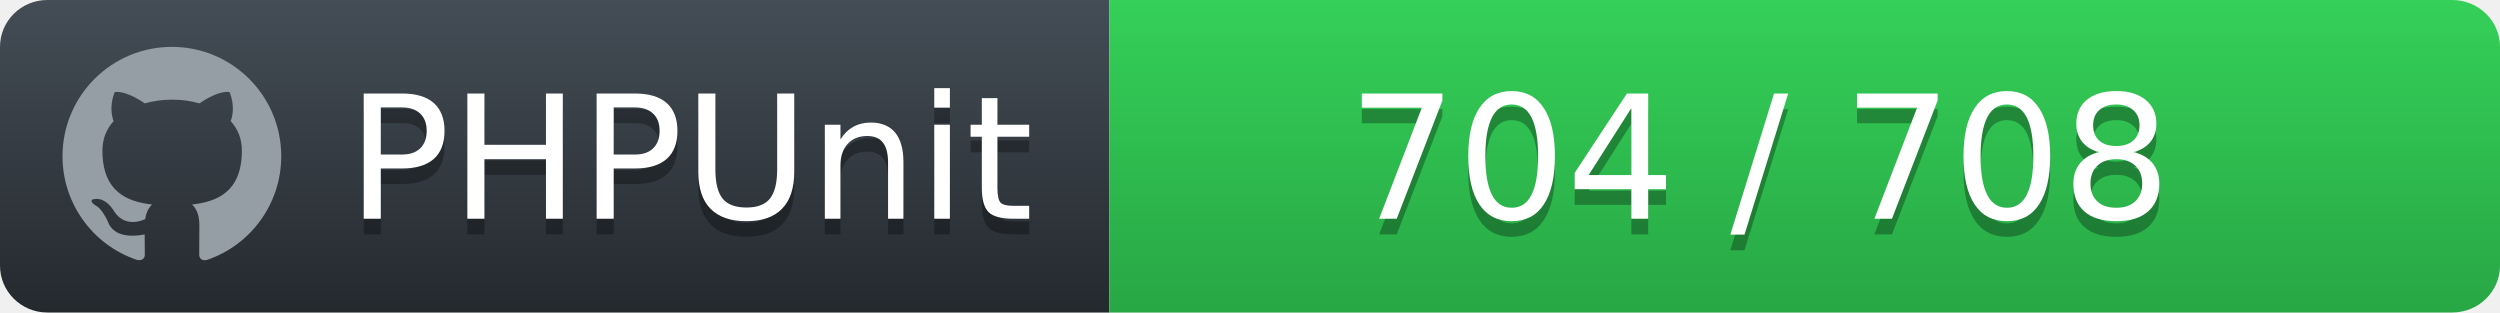
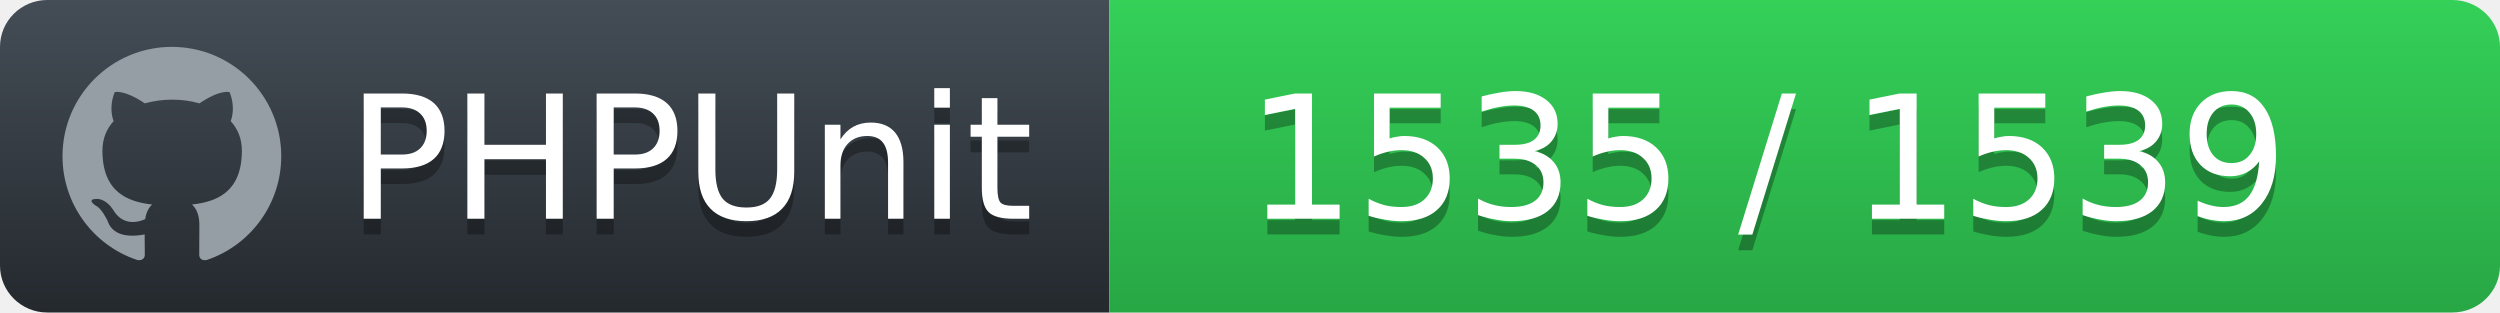
<svg xmlns="http://www.w3.org/2000/svg" width="160" height="20">
  <defs>
    <linearGradient id="workflow-fill" x1="50%" y1="0%" x2="50%" y2="100%">
      <stop stop-color="#444D56" offset="0%" />
      <stop stop-color="#24292E" offset="100%" />
    </linearGradient>
    <linearGradient id="state-fill" x1="50%" y1="0%" x2="50%" y2="100%">
      <stop stop-color="#34D058" offset="0%" />
      <stop stop-color="#28A745" offset="100%" />
    </linearGradient>
  </defs>
  <g fill="none" fill-rule="evenodd">
    <g font-family="'DejaVu Sans',Verdana,Geneva,sans-serif" font-size="11">
      <path id="workflow-bg" d="M0,3 C0,1.343 1.355,0 3.027,0 L71,0 L71,20 L3.027,20 C1.355,20 0,18.657 0,17 L0,3 Z" fill="url(#workflow-fill)" fill-rule="nonzero" />
      <text fill="#010101" fill-opacity=".3">
        <tspan x="22.198" y="15" aria-hidden="true">PHPUnit</tspan>
      </text>
      <text fill="#FFFFFF">
        <tspan x="22.198" y="14">PHPUnit</tspan>
      </text>
    </g>
    <g transform="translate(71)" font-family="'DejaVu Sans',Verdana,Geneva,sans-serif" font-size="11">
      <path d="M0 0h85.939C87.629 0 89 1.343 89 3v14c0 1.657-1.37 3-3.061 3H0V0z" id="state-bg" fill="url(#state-fill)" fill-rule="nonzero" />
      <text fill="#010101" fill-opacity=".3" aria-hidden="true">
-         <tspan x="15.25" y="15">704 / 708</tspan>
+         <tspan x="8.75" y="15">1535 / 1539</tspan>
      </text>
      <text fill="#FFFFFF">
-         <tspan x="15.25" y="14">704 / 708</tspan>
+         <tspan x="8.75" y="14">1535 / 1539</tspan>
      </text>
    </g>
    <path fill="#959DA5" d="M11 3c-3.868 0-7 3.132-7 7a6.996 6.996 0 0 0 4.786 6.641c.35.062.482-.148.482-.332 0-.166-.01-.718-.01-1.304-1.758.324-2.213-.429-2.353-.822-.079-.202-.42-.823-.717-.99-.245-.13-.595-.454-.01-.463.552-.009.946.508 1.077.718.63 1.058 1.636.76 2.039.577.061-.455.245-.761.446-.936-1.557-.175-3.185-.779-3.185-3.456 0-.762.271-1.392.718-1.882-.07-.175-.315-.892.07-1.855 0 0 .586-.183 1.925.718a6.5 6.5 0 0 1 1.75-.236 6.5 6.5 0 0 1 1.75.236c1.338-.91 1.925-.718 1.925-.718.385.963.14 1.68.07 1.855.446.49.717 1.112.717 1.882 0 2.686-1.636 3.28-3.194 3.456.254.219.473.639.473 1.295 0 .936-.009 1.689-.009 1.925 0 .184.131.402.481.332A7.011 7.011 0 0 0 18 10c0-3.867-3.133-7-7-7z" />
  </g>
</svg>
